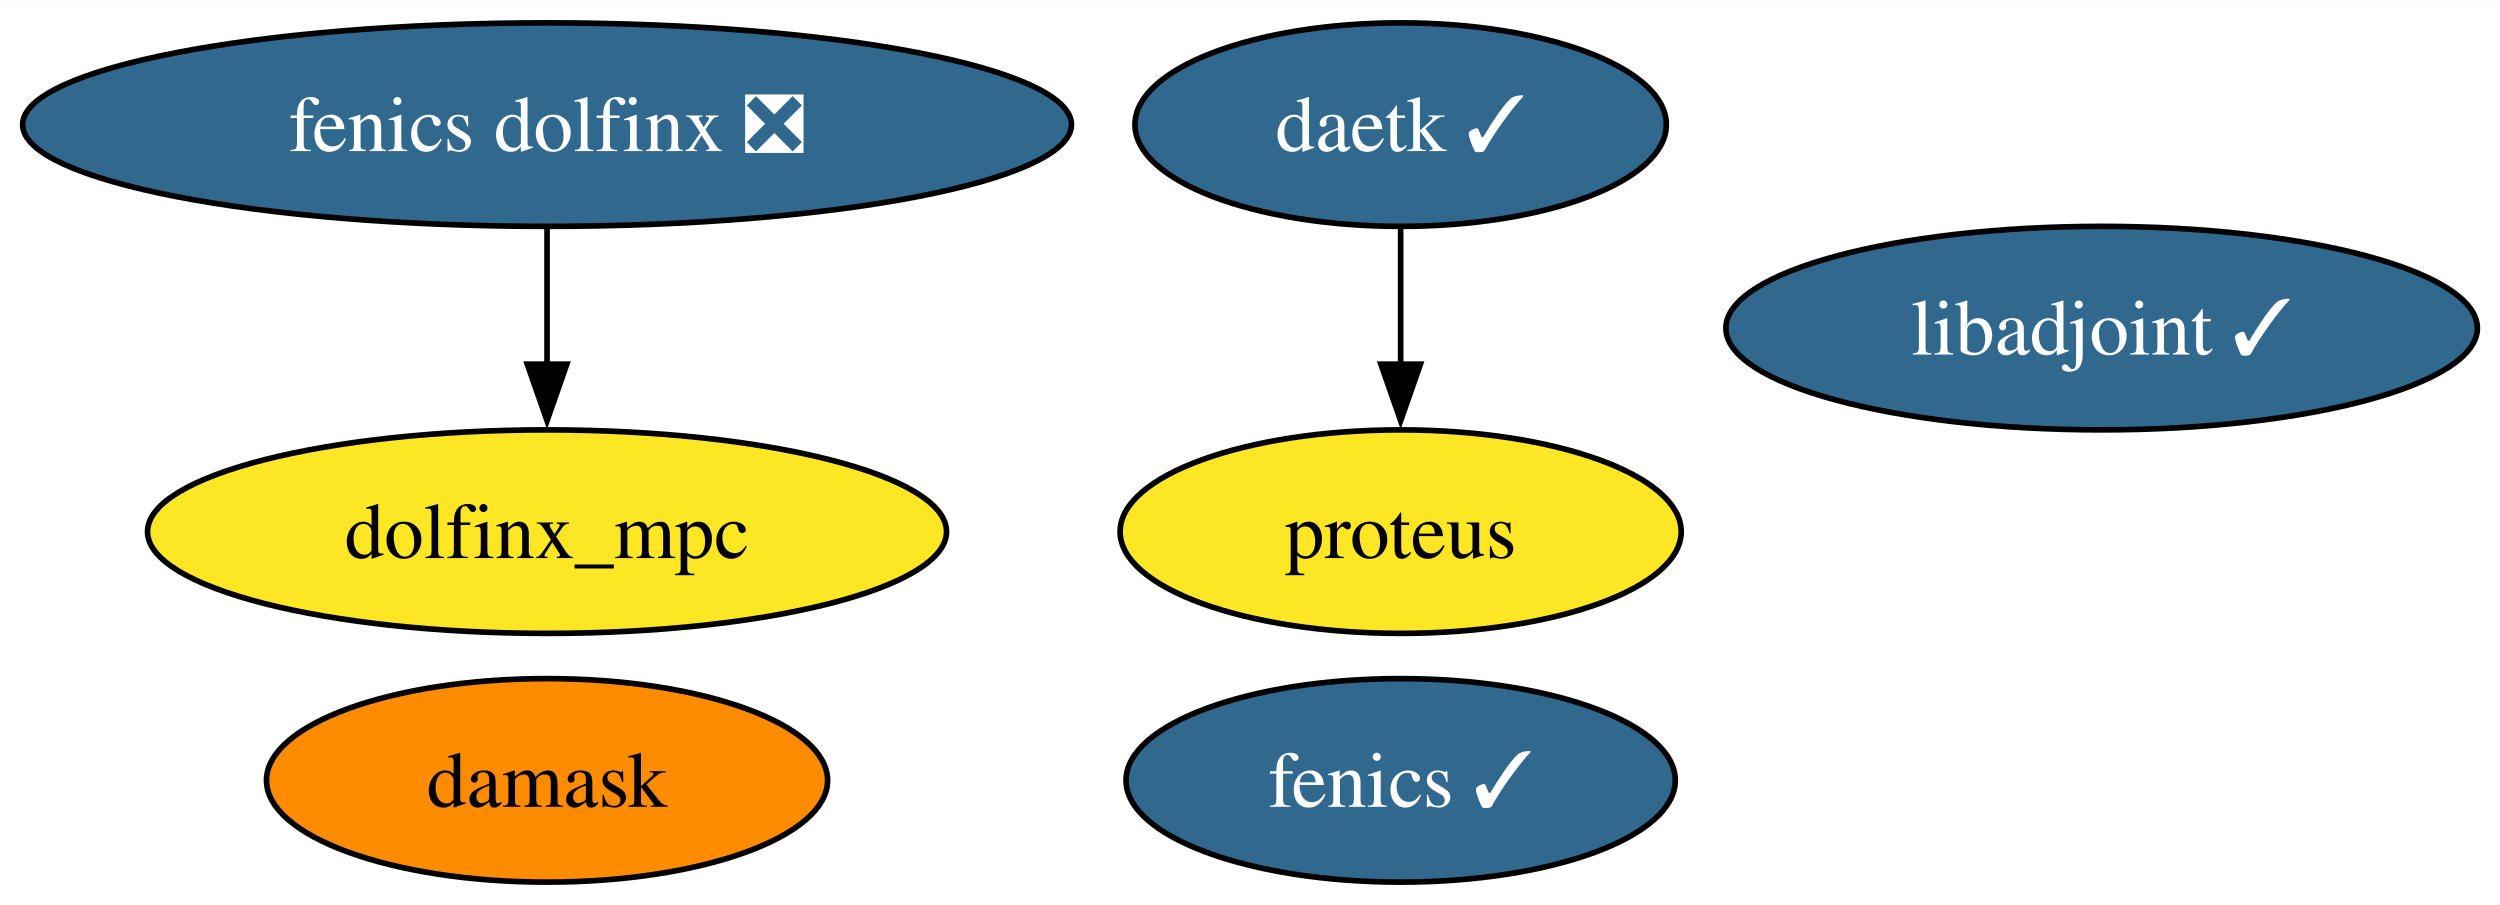
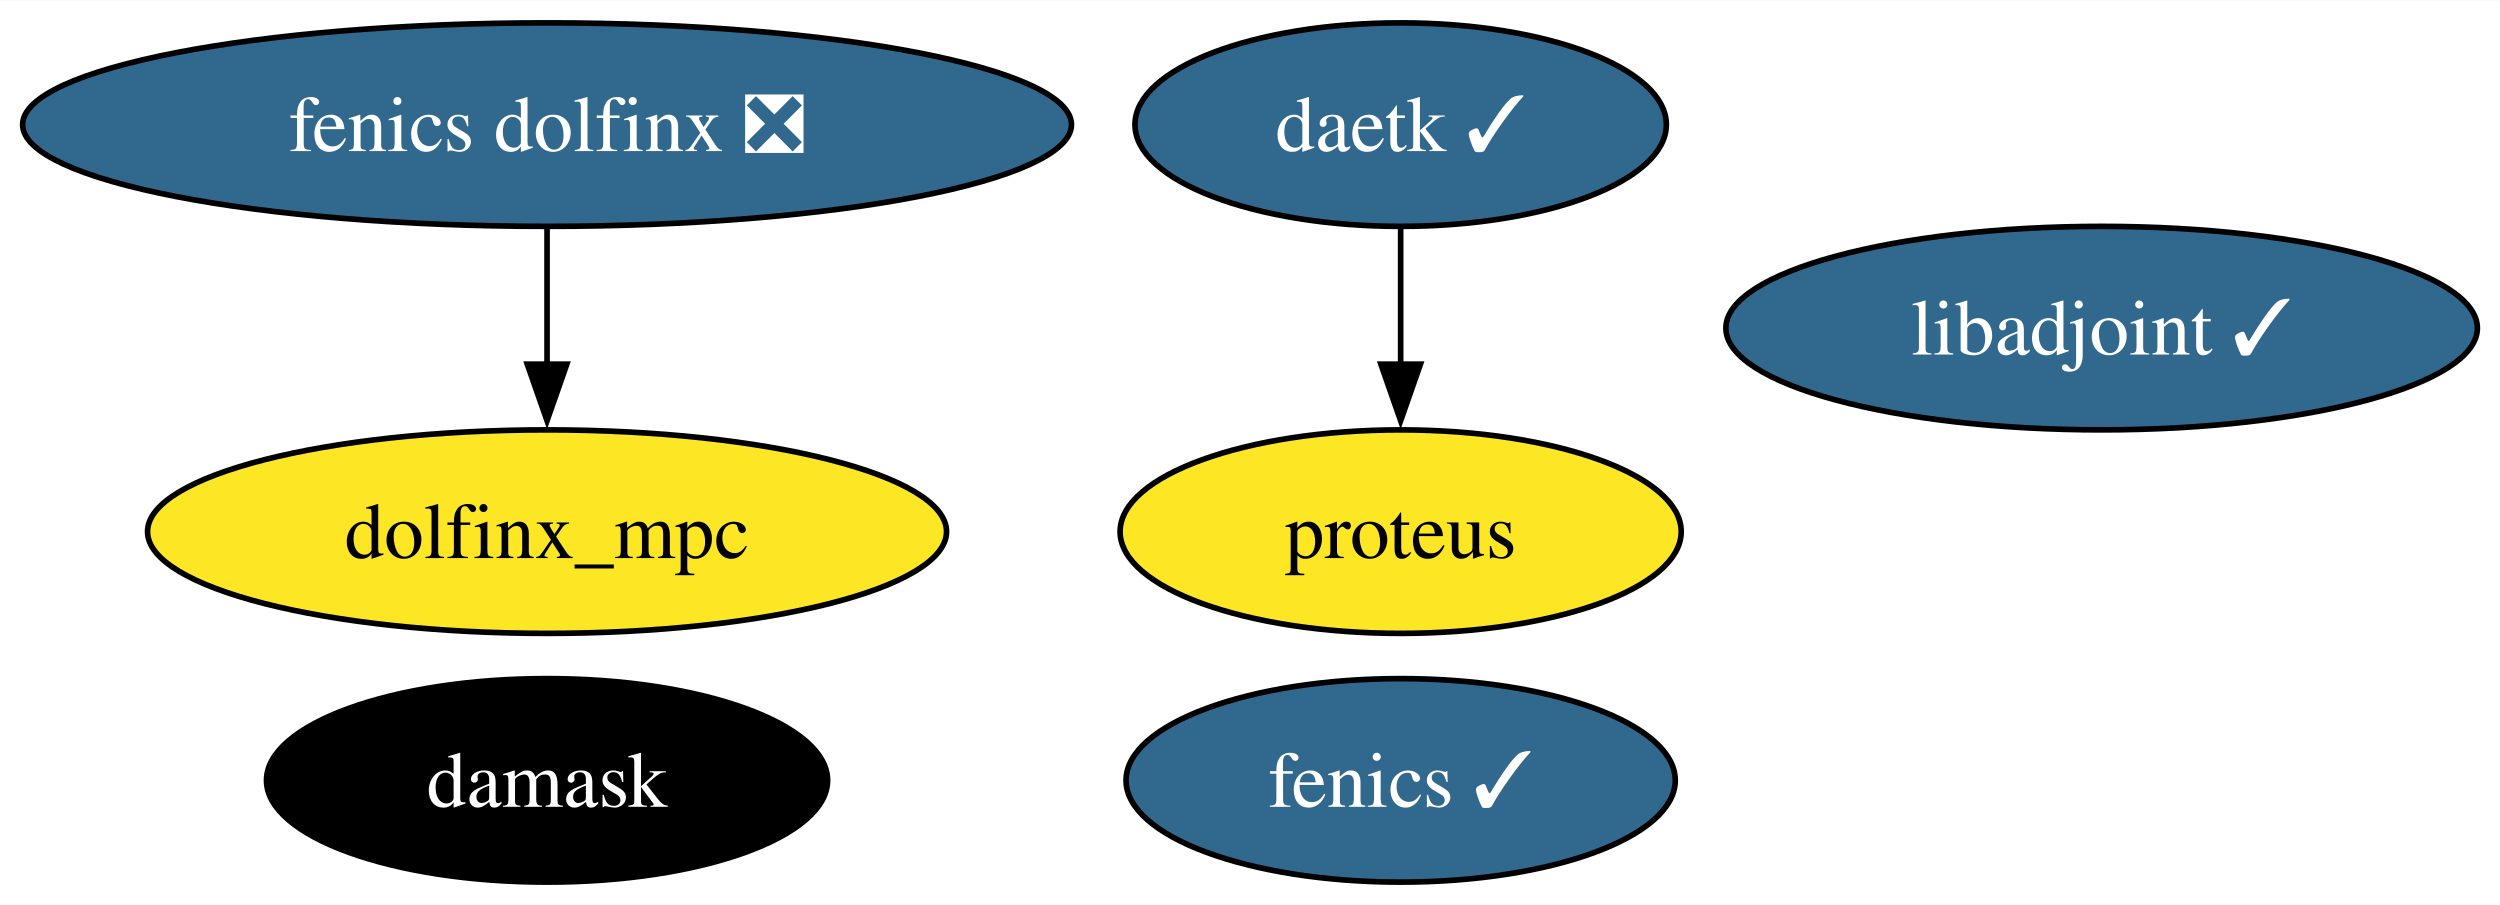
<svg xmlns="http://www.w3.org/2000/svg" xmlns:xlink="http://www.w3.org/1999/xlink" width="442pt" height="160pt" viewBox="0.00 0.00 442.24 160.00">
  <g id="graph0" class="graph" transform="scale(1 1) rotate(0) translate(4 156)">
    <polygon fill="white" stroke="none" points="-4,4 -4,-156 438.24,-156 438.24,4 -4,4" />
    <g id="node1" class="node">
      <g id="a_node1">
        <a xlink:href="https://github.com/conda-forge/fenics-feedstock/pull/198" xlink:title="fenics ✓">
          <ellipse fill="#31688e" stroke="black" cx="243.77" cy="-18" rx="48.58" ry="18" />
          <text text-anchor="middle" x="243.77" y="-13.32" font-family="Times,serif" font-size="14.00" fill="white">fenics ✓</text>
        </a>
      </g>
    </g>
    <g id="node2" class="node">
      <g id="a_node2">
        <a xlink:href="https://github.com/conda-forge/libadjoint-feedstock/pull/40" xlink:title="libadjoint ✓">
          <ellipse fill="#31688e" stroke="black" cx="367.77" cy="-98" rx="66.47" ry="18" />
          <text text-anchor="middle" x="367.77" y="-93.33" font-family="Times,serif" font-size="14.00" fill="white">libadjoint ✓</text>
        </a>
      </g>
    </g>
    <g id="node3" class="node">
      <g id="a_node3">
        <a xlink:href="https://github.com/conda-forge/daetk-feedstock/pull/15" xlink:title="daetk ✓">
          <ellipse fill="#31688e" stroke="black" cx="243.77" cy="-134" rx="47" ry="18" />
          <text text-anchor="middle" x="243.77" y="-129.32" font-family="Times,serif" font-size="14.00" fill="white">daetk ✓</text>
        </a>
      </g>
    </g>
    <g id="node4" class="node">
      <g id="a_node4">
        <a xlink:href="https://github.com/conda-forge/proteus-feedstock" xlink:title="proteus">
          <ellipse fill="#fde725" stroke="black" cx="243.77" cy="-62" rx="49.63" ry="18" />
          <text text-anchor="middle" x="243.77" y="-57.33" font-family="Times,serif" font-size="14.00">proteus</text>
        </a>
      </g>
    </g>
    <g id="edge1" class="edge">
      <path fill="none" stroke="black" d="M243.77,-115.7C243.77,-108.41 243.77,-99.73 243.77,-91.54" />
      <polygon fill="black" stroke="black" points="247.27,-91.62 243.77,-81.62 240.27,-91.62 247.27,-91.62" />
    </g>
    <g id="node5" class="node">
      <g id="a_node5">
        <a xlink:href="https://github.com/conda-forge/damask-feedstock" xlink:title="damask">
-           <ellipse fill="#ff8c00" stroke="black" cx="92.77" cy="-18" rx="49.63" ry="18" />
-           <text text-anchor="middle" x="92.77" y="-13.32" font-family="Times,serif" font-size="14.00">damask</text>
+           <ellipse fill="#000000" stroke="black" cx="92.77" cy="-18" rx="49.63" ry="18" />
+           <text text-anchor="middle" x="92.77" y="-13.32" font-family="Times,serif" font-size="14.00" fill="white">damask</text>
        </a>
      </g>
    </g>
    <g id="node6" class="node">
      <g id="a_node6">
        <a xlink:href="https://github.com/conda-forge/fenics-dolfinx-feedstock/pull/70" xlink:title="fenics dolfinx ❎">
          <ellipse fill="#31688e" stroke="black" cx="92.77" cy="-134" rx="92.77" ry="18" />
          <text text-anchor="middle" x="92.77" y="-129.32" font-family="Times,serif" font-size="14.00" fill="white">fenics dolfinx ❎</text>
        </a>
      </g>
    </g>
    <g id="node7" class="node">
      <g id="a_node7">
        <a xlink:href="https://github.com/conda-forge/dolfinx_mpc-feedstock" xlink:title="dolfinx_mpc">
          <ellipse fill="#fde725" stroke="black" cx="92.77" cy="-62" rx="70.67" ry="18" />
          <text text-anchor="middle" x="92.77" y="-57.33" font-family="Times,serif" font-size="14.00">dolfinx_mpc</text>
        </a>
      </g>
    </g>
    <g id="edge2" class="edge">
      <path fill="none" stroke="black" d="M92.77,-115.7C92.77,-108.41 92.77,-99.73 92.77,-91.54" />
      <polygon fill="black" stroke="black" points="96.27,-91.62 92.77,-81.62 89.27,-91.62 96.27,-91.62" />
    </g>
  </g>
</svg>
